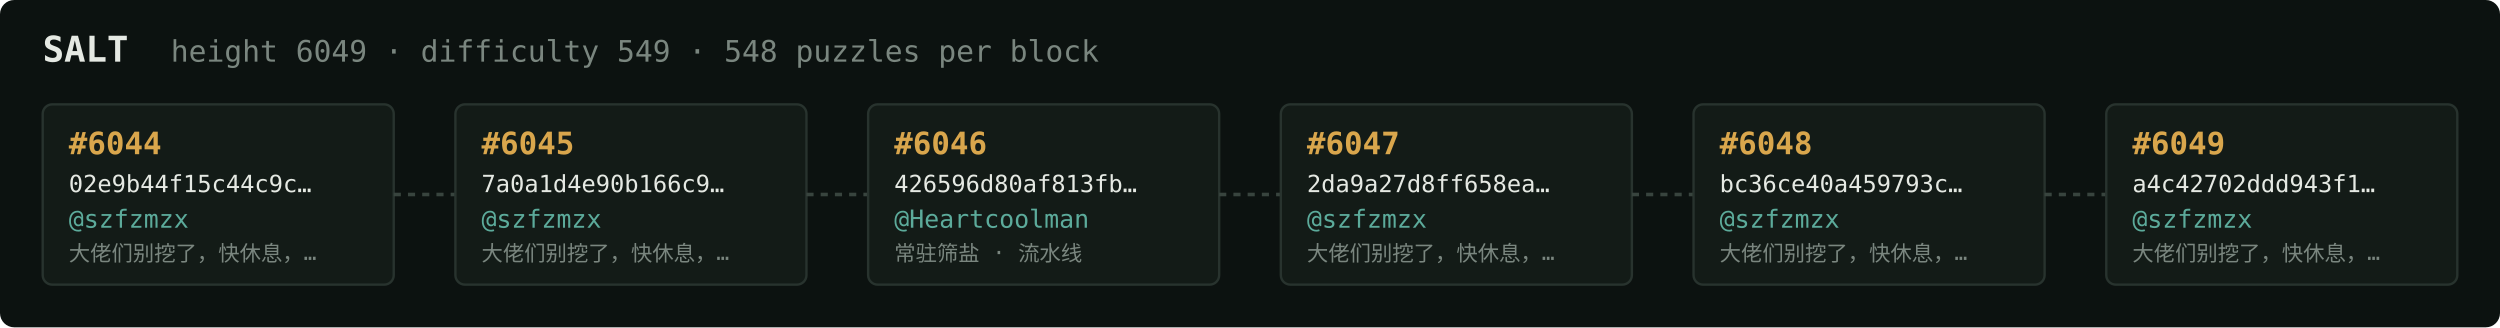
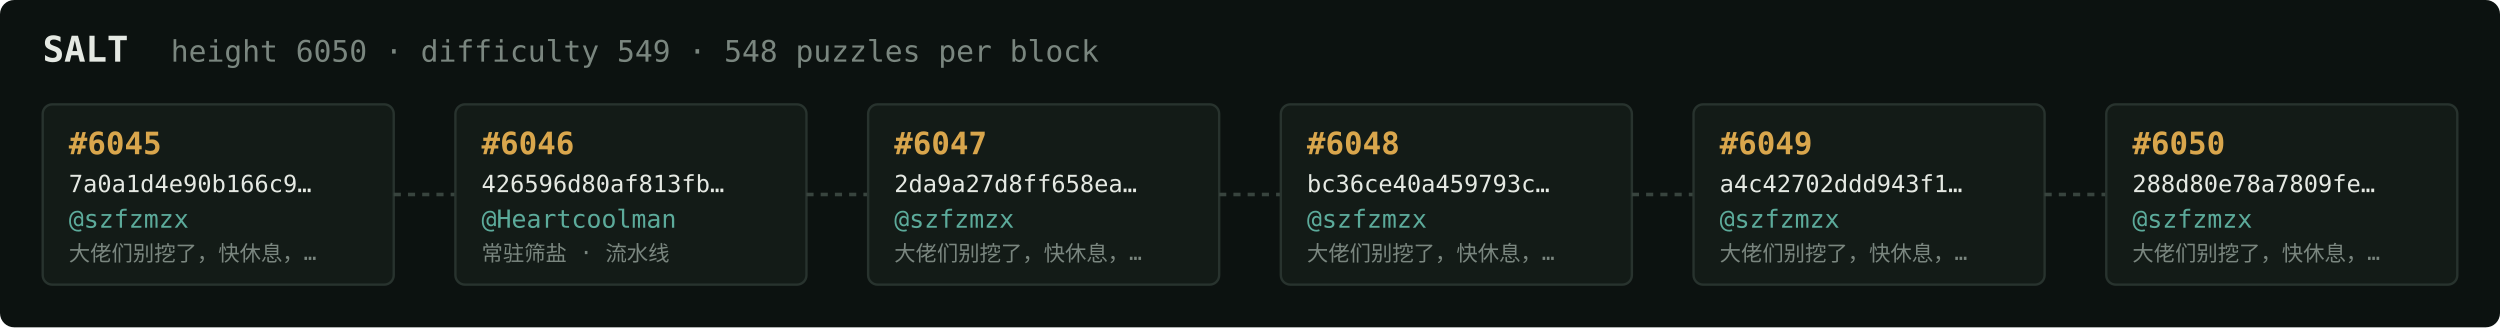
<svg xmlns="http://www.w3.org/2000/svg" width="1054" height="138" viewBox="0 0 1054 138" font-family="ui-monospace,SFMono-Regular,Menlo,monospace">
  <rect fill="#0c1210" width="1054" height="138" rx="6" />
  <text x="18" y="26" fill="#e5e9e3" font-size="15" font-weight="700">SALT</text>
-   <text x="72" y="26" fill="#7a867f" font-size="12.5">height 6049 · difficulty 549 · 548 puzzles per block</text>
+   <text x="72" y="26" fill="#7a867f" font-size="12.5">height 6050 · difficulty 549 · 548 puzzles per block</text>
  <rect x="18" y="44" width="148" height="76" rx="4" fill="#131b17" stroke="#28332e" stroke-width="1" />
-   <text x="29" y="65" fill="#d9a64c" font-size="13" font-weight="700">#6044</text>
-   <text x="29" y="81" fill="#e5e9e3" font-size="10">02e9b44f15c44c9c…</text>
+   <text x="29" y="65" fill="#d9a64c" font-size="13" font-weight="700">#6045</text>
+   <text x="29" y="81" fill="#e5e9e3" font-size="10">7a0a1d4e90b166c9…</text>
  <text x="29" y="96" fill="#5cab9b" font-size="10.5">@szfzmzx</text>
  <text x="29" y="110" fill="#7a867f" font-size="9">大佬们别挖了，快休息，…</text>
  <line x1="166" y1="82.0" x2="192" y2="82.0" stroke="#38443e" stroke-width="1.5" stroke-dasharray="3 3" />
  <rect x="192" y="44" width="148" height="76" rx="4" fill="#131b17" stroke="#28332e" stroke-width="1" />
-   <text x="203" y="65" fill="#d9a64c" font-size="13" font-weight="700">#6045</text>
-   <text x="203" y="81" fill="#e5e9e3" font-size="10">7a0a1d4e90b166c9…</text>
-   <text x="203" y="96" fill="#5cab9b" font-size="10.5">@szfzmzx</text>
-   <text x="203" y="110" fill="#7a867f" font-size="9">大佬们别挖了，快休息，…</text>
+   <text x="203" y="65" fill="#d9a64c" font-size="13" font-weight="700">#6046</text>
+   <text x="203" y="81" fill="#e5e9e3" font-size="10">426596d80af813fb…</text>
+   <text x="203" y="96" fill="#5cab9b" font-size="10.5">@Heartcoolman</text>
+   <text x="203" y="110" fill="#7a867f" font-size="9">常驻筛盐 · 流水线</text>
  <line x1="340" y1="82.0" x2="366" y2="82.0" stroke="#38443e" stroke-width="1.5" stroke-dasharray="3 3" />
  <rect x="366" y="44" width="148" height="76" rx="4" fill="#131b17" stroke="#28332e" stroke-width="1" />
-   <text x="377" y="65" fill="#d9a64c" font-size="13" font-weight="700">#6046</text>
-   <text x="377" y="81" fill="#e5e9e3" font-size="10">426596d80af813fb…</text>
-   <text x="377" y="96" fill="#5cab9b" font-size="10.5">@Heartcoolman</text>
-   <text x="377" y="110" fill="#7a867f" font-size="9">常驻筛盐 · 流水线</text>
+   <text x="377" y="65" fill="#d9a64c" font-size="13" font-weight="700">#6047</text>
+   <text x="377" y="81" fill="#e5e9e3" font-size="10">2da9a27d8ff658ea…</text>
+   <text x="377" y="96" fill="#5cab9b" font-size="10.5">@szfzmzx</text>
+   <text x="377" y="110" fill="#7a867f" font-size="9">大佬们别挖了，快休息，…</text>
  <line x1="514" y1="82.0" x2="540" y2="82.0" stroke="#38443e" stroke-width="1.5" stroke-dasharray="3 3" />
  <rect x="540" y="44" width="148" height="76" rx="4" fill="#131b17" stroke="#28332e" stroke-width="1" />
-   <text x="551" y="65" fill="#d9a64c" font-size="13" font-weight="700">#6047</text>
-   <text x="551" y="81" fill="#e5e9e3" font-size="10">2da9a27d8ff658ea…</text>
+   <text x="551" y="65" fill="#d9a64c" font-size="13" font-weight="700">#6048</text>
+   <text x="551" y="81" fill="#e5e9e3" font-size="10">bc36ce40a459793c…</text>
  <text x="551" y="96" fill="#5cab9b" font-size="10.5">@szfzmzx</text>
  <text x="551" y="110" fill="#7a867f" font-size="9">大佬们别挖了，快休息，…</text>
  <line x1="688" y1="82.0" x2="714" y2="82.0" stroke="#38443e" stroke-width="1.5" stroke-dasharray="3 3" />
  <rect x="714" y="44" width="148" height="76" rx="4" fill="#131b17" stroke="#28332e" stroke-width="1" />
-   <text x="725" y="65" fill="#d9a64c" font-size="13" font-weight="700">#6048</text>
-   <text x="725" y="81" fill="#e5e9e3" font-size="10">bc36ce40a459793c…</text>
+   <text x="725" y="65" fill="#d9a64c" font-size="13" font-weight="700">#6049</text>
+   <text x="725" y="81" fill="#e5e9e3" font-size="10">a4c42702ddd943f1…</text>
  <text x="725" y="96" fill="#5cab9b" font-size="10.5">@szfzmzx</text>
  <text x="725" y="110" fill="#7a867f" font-size="9">大佬们别挖了，快休息，…</text>
  <line x1="862" y1="82.0" x2="888" y2="82.0" stroke="#38443e" stroke-width="1.5" stroke-dasharray="3 3" />
  <rect x="888" y="44" width="148" height="76" rx="4" fill="#131b17" stroke="#28332e" stroke-width="1" />
-   <text x="899" y="65" fill="#d9a64c" font-size="13" font-weight="700">#6049</text>
-   <text x="899" y="81" fill="#e5e9e3" font-size="10">a4c42702ddd943f1…</text>
+   <text x="899" y="65" fill="#d9a64c" font-size="13" font-weight="700">#6050</text>
+   <text x="899" y="81" fill="#e5e9e3" font-size="10">288d80e78a7809fe…</text>
  <text x="899" y="96" fill="#5cab9b" font-size="10.5">@szfzmzx</text>
  <text x="899" y="110" fill="#7a867f" font-size="9">大佬们别挖了，快休息，…</text>
</svg>
